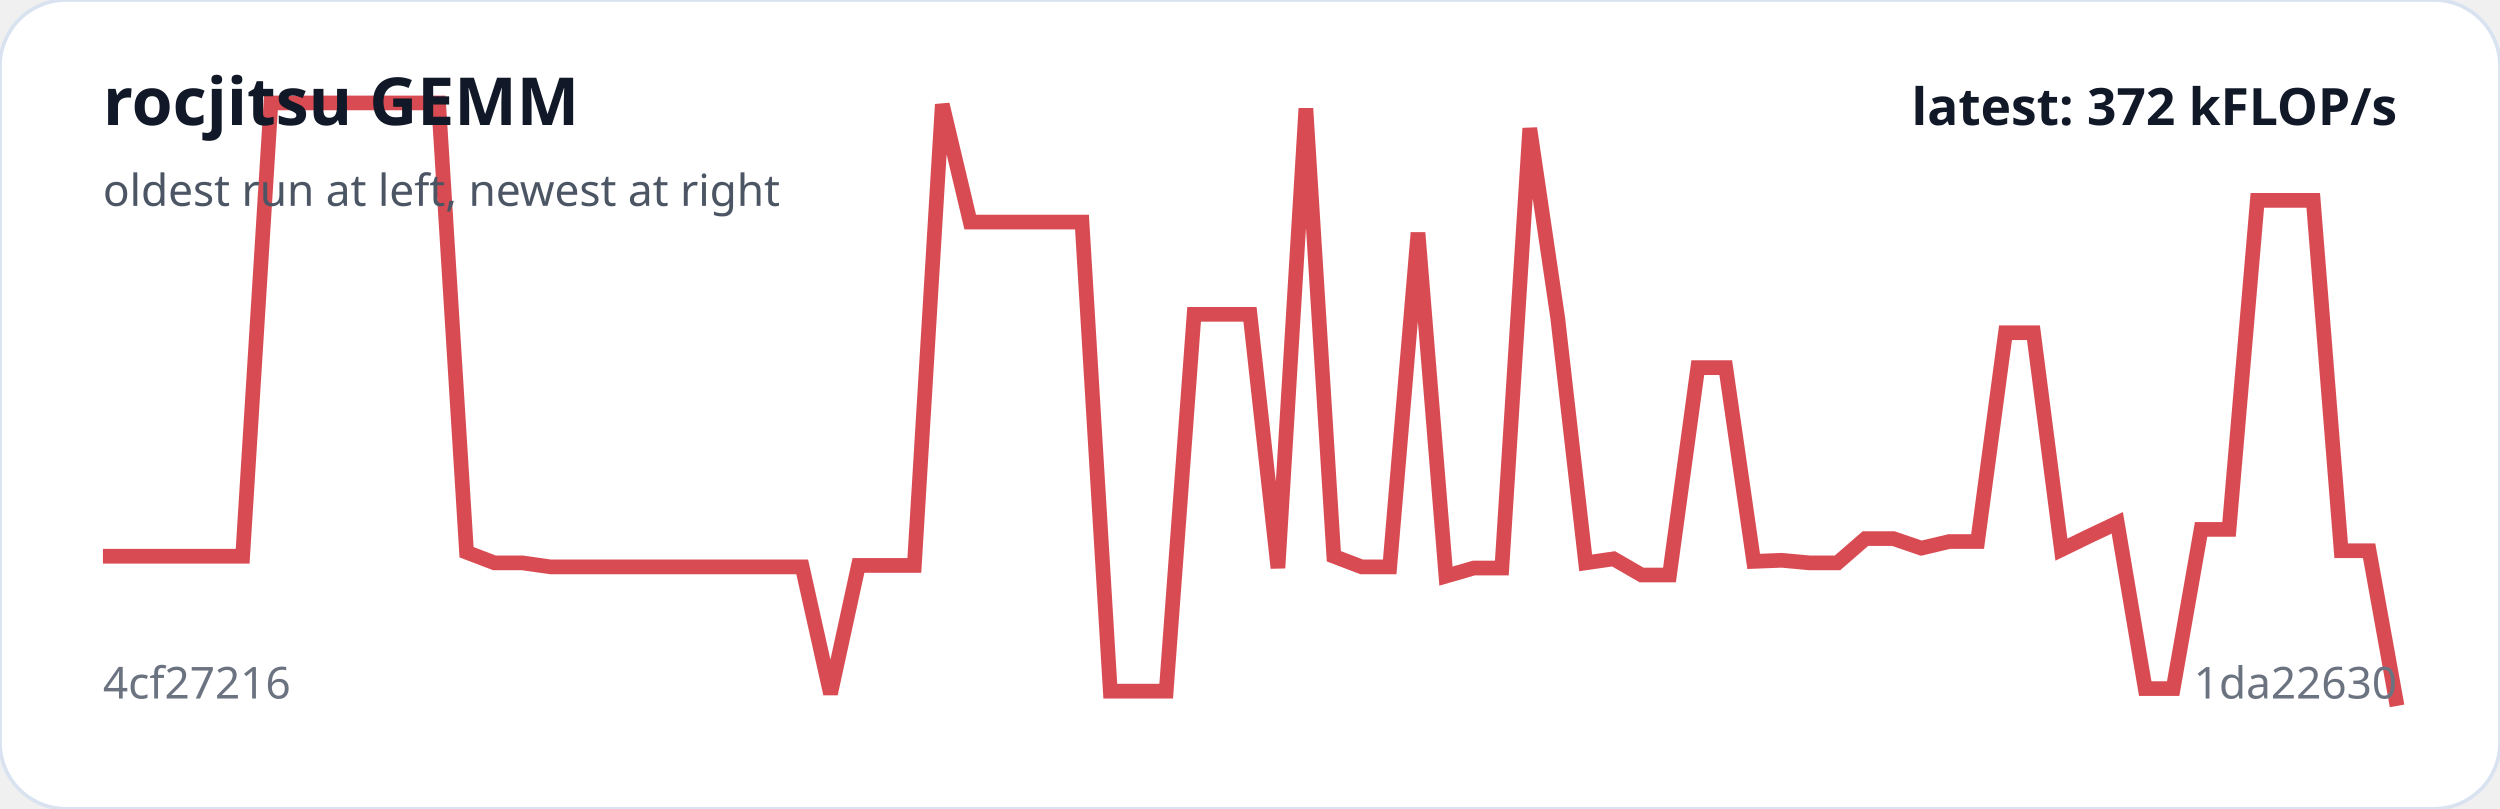
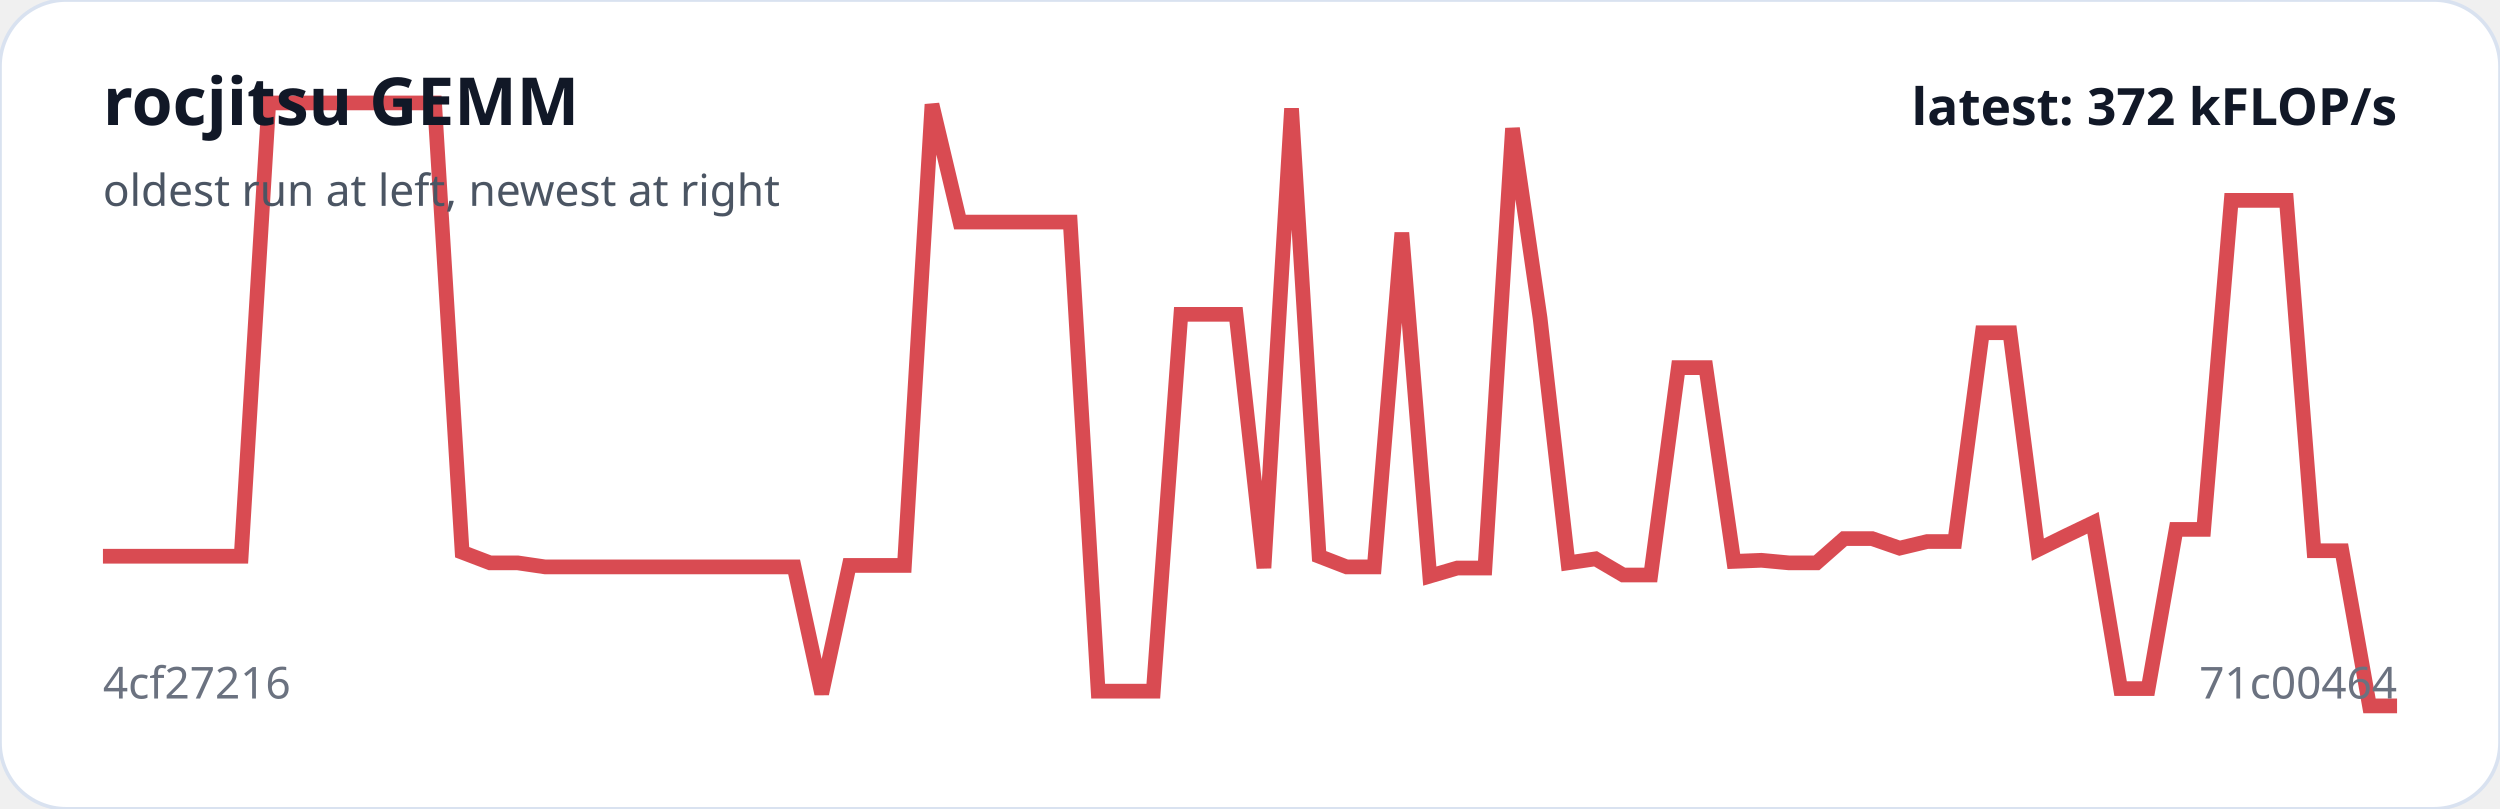
<svg xmlns="http://www.w3.org/2000/svg" viewBox="0 0 680 220" width="100%" role="img" aria-label="rocjitsu GEMM trend">
  <rect width="100%" height="100%" rx="18" fill="#ffffff" stroke="#d9e2f0" />
-   <polyline fill="none" stroke="#d94b52" stroke-width="4" points="28.0,151.3 35.6,151.3 43.2,151.3 50.8,151.3 58.4,151.3 66.0,151.3 73.7,28.0 81.3,28.0 88.9,28.0 96.5,28.0 104.1,28.0 111.7,28.0 119.3,28.0 126.9,150.2 134.5,153.1 142.1,153.1 149.8,154.2 157.4,154.2 165.0,154.2 172.6,154.2 180.2,154.2 187.8,154.2 195.4,154.2 203.0,154.2 210.6,154.2 218.2,154.2 225.9,188.7 233.5,153.8 241.1,153.8 248.7,153.8 256.3,28.4 263.9,60.4 271.5,60.4 279.1,60.4 286.7,60.4 294.3,60.4 302.0,188.0 309.6,188.0 317.2,188.0 324.8,85.5 332.4,85.5 340.0,85.5 347.6,154.5 355.2,29.5 362.8,151.3 370.4,154.2 378.0,154.2 385.7,63.3 393.3,156.7 400.9,154.5 408.5,154.5 416.1,34.9 423.7,86.5 431.3,153.1 438.9,152.0 446.5,156.4 454.1,156.4 461.8,100.0 469.4,100.0 477.0,152.7 484.6,152.4 492.2,153.1 499.8,153.1 507.4,146.5 515.0,146.5 522.6,149.1 530.2,147.3 537.9,147.3 545.5,90.5 553.1,90.5 560.7,149.5 568.3,145.8 575.9,142.2 583.5,187.3 591.1,187.3 598.7,144.0 606.3,144.0 614.0,54.5 621.6,54.5 629.2,54.5 636.8,149.8 644.4,149.8 652.0,192.0" />
+   <polyline fill="none" stroke="#d94b52" stroke-width="4" points="28.0,151.3 35.5,151.3 43.0,151.3 50.6,151.3 58.1,151.3 65.6,151.3 73.1,28.0 80.6,28.0 88.1,28.0 95.7,28.0 103.2,28.0 110.7,28.0 118.2,28.0 125.7,150.2 133.3,153.1 140.8,153.1 148.3,154.2 155.8,154.2 163.3,154.2 170.8,154.2 178.4,154.2 185.9,154.2 193.4,154.2 200.9,154.2 208.4,154.2 216.0,154.2 223.5,188.7 231.0,153.8 238.5,153.8 246.0,153.8 253.5,28.4 261.1,60.4 268.6,60.4 276.1,60.4 283.6,60.4 291.1,60.4 298.7,188.0 306.2,188.0 313.7,188.0 321.2,85.5 328.7,85.5 336.2,85.5 343.8,154.5 351.3,29.5 358.8,151.3 366.3,154.2 373.8,154.2 381.3,63.3 388.9,156.7 396.4,154.5 403.9,154.5 411.4,34.9 418.9,86.5 426.5,153.1 434.0,152.0 441.5,156.4 449.0,156.4 456.5,100.0 464.0,100.0 471.6,152.7 479.1,152.4 486.6,153.1 494.1,153.1 501.6,146.5 509.2,146.5 516.7,149.1 524.2,147.3 531.7,147.3 539.2,90.5 546.7,90.5 554.3,149.5 561.8,145.8 569.3,142.2 576.8,187.3 584.3,187.3 591.9,144.0 599.4,144.0 606.9,54.5 614.4,54.5 621.9,54.5 629.4,149.8 637.0,149.8 644.5,192.0 652.0,192.0" />
  <text x="28" y="34" fill="#111827" font-family="system-ui,sans-serif" font-size="18" font-weight="700">rocjitsu GEMM</text>
  <text x="28" y="56" fill="#4b5563" font-family="system-ui,sans-serif" font-size="12">oldest run at left, newest at right</text>
  <text x="28" y="190" fill="#6b7280" font-family="system-ui,sans-serif" font-size="12">4cf27216</text>
-   <text x="652" y="190" text-anchor="end" fill="#6b7280" font-family="system-ui,sans-serif" font-size="12">1da22630</text>
+   <text x="652" y="190" text-anchor="end" fill="#6b7280" font-family="system-ui,sans-serif" font-size="12">71c00464</text>
  <text x="652" y="34" text-anchor="end" fill="#111827" font-family="system-ui,sans-serif" font-size="14" font-weight="700">latest: 372 kFLOP/s</text>
</svg>
